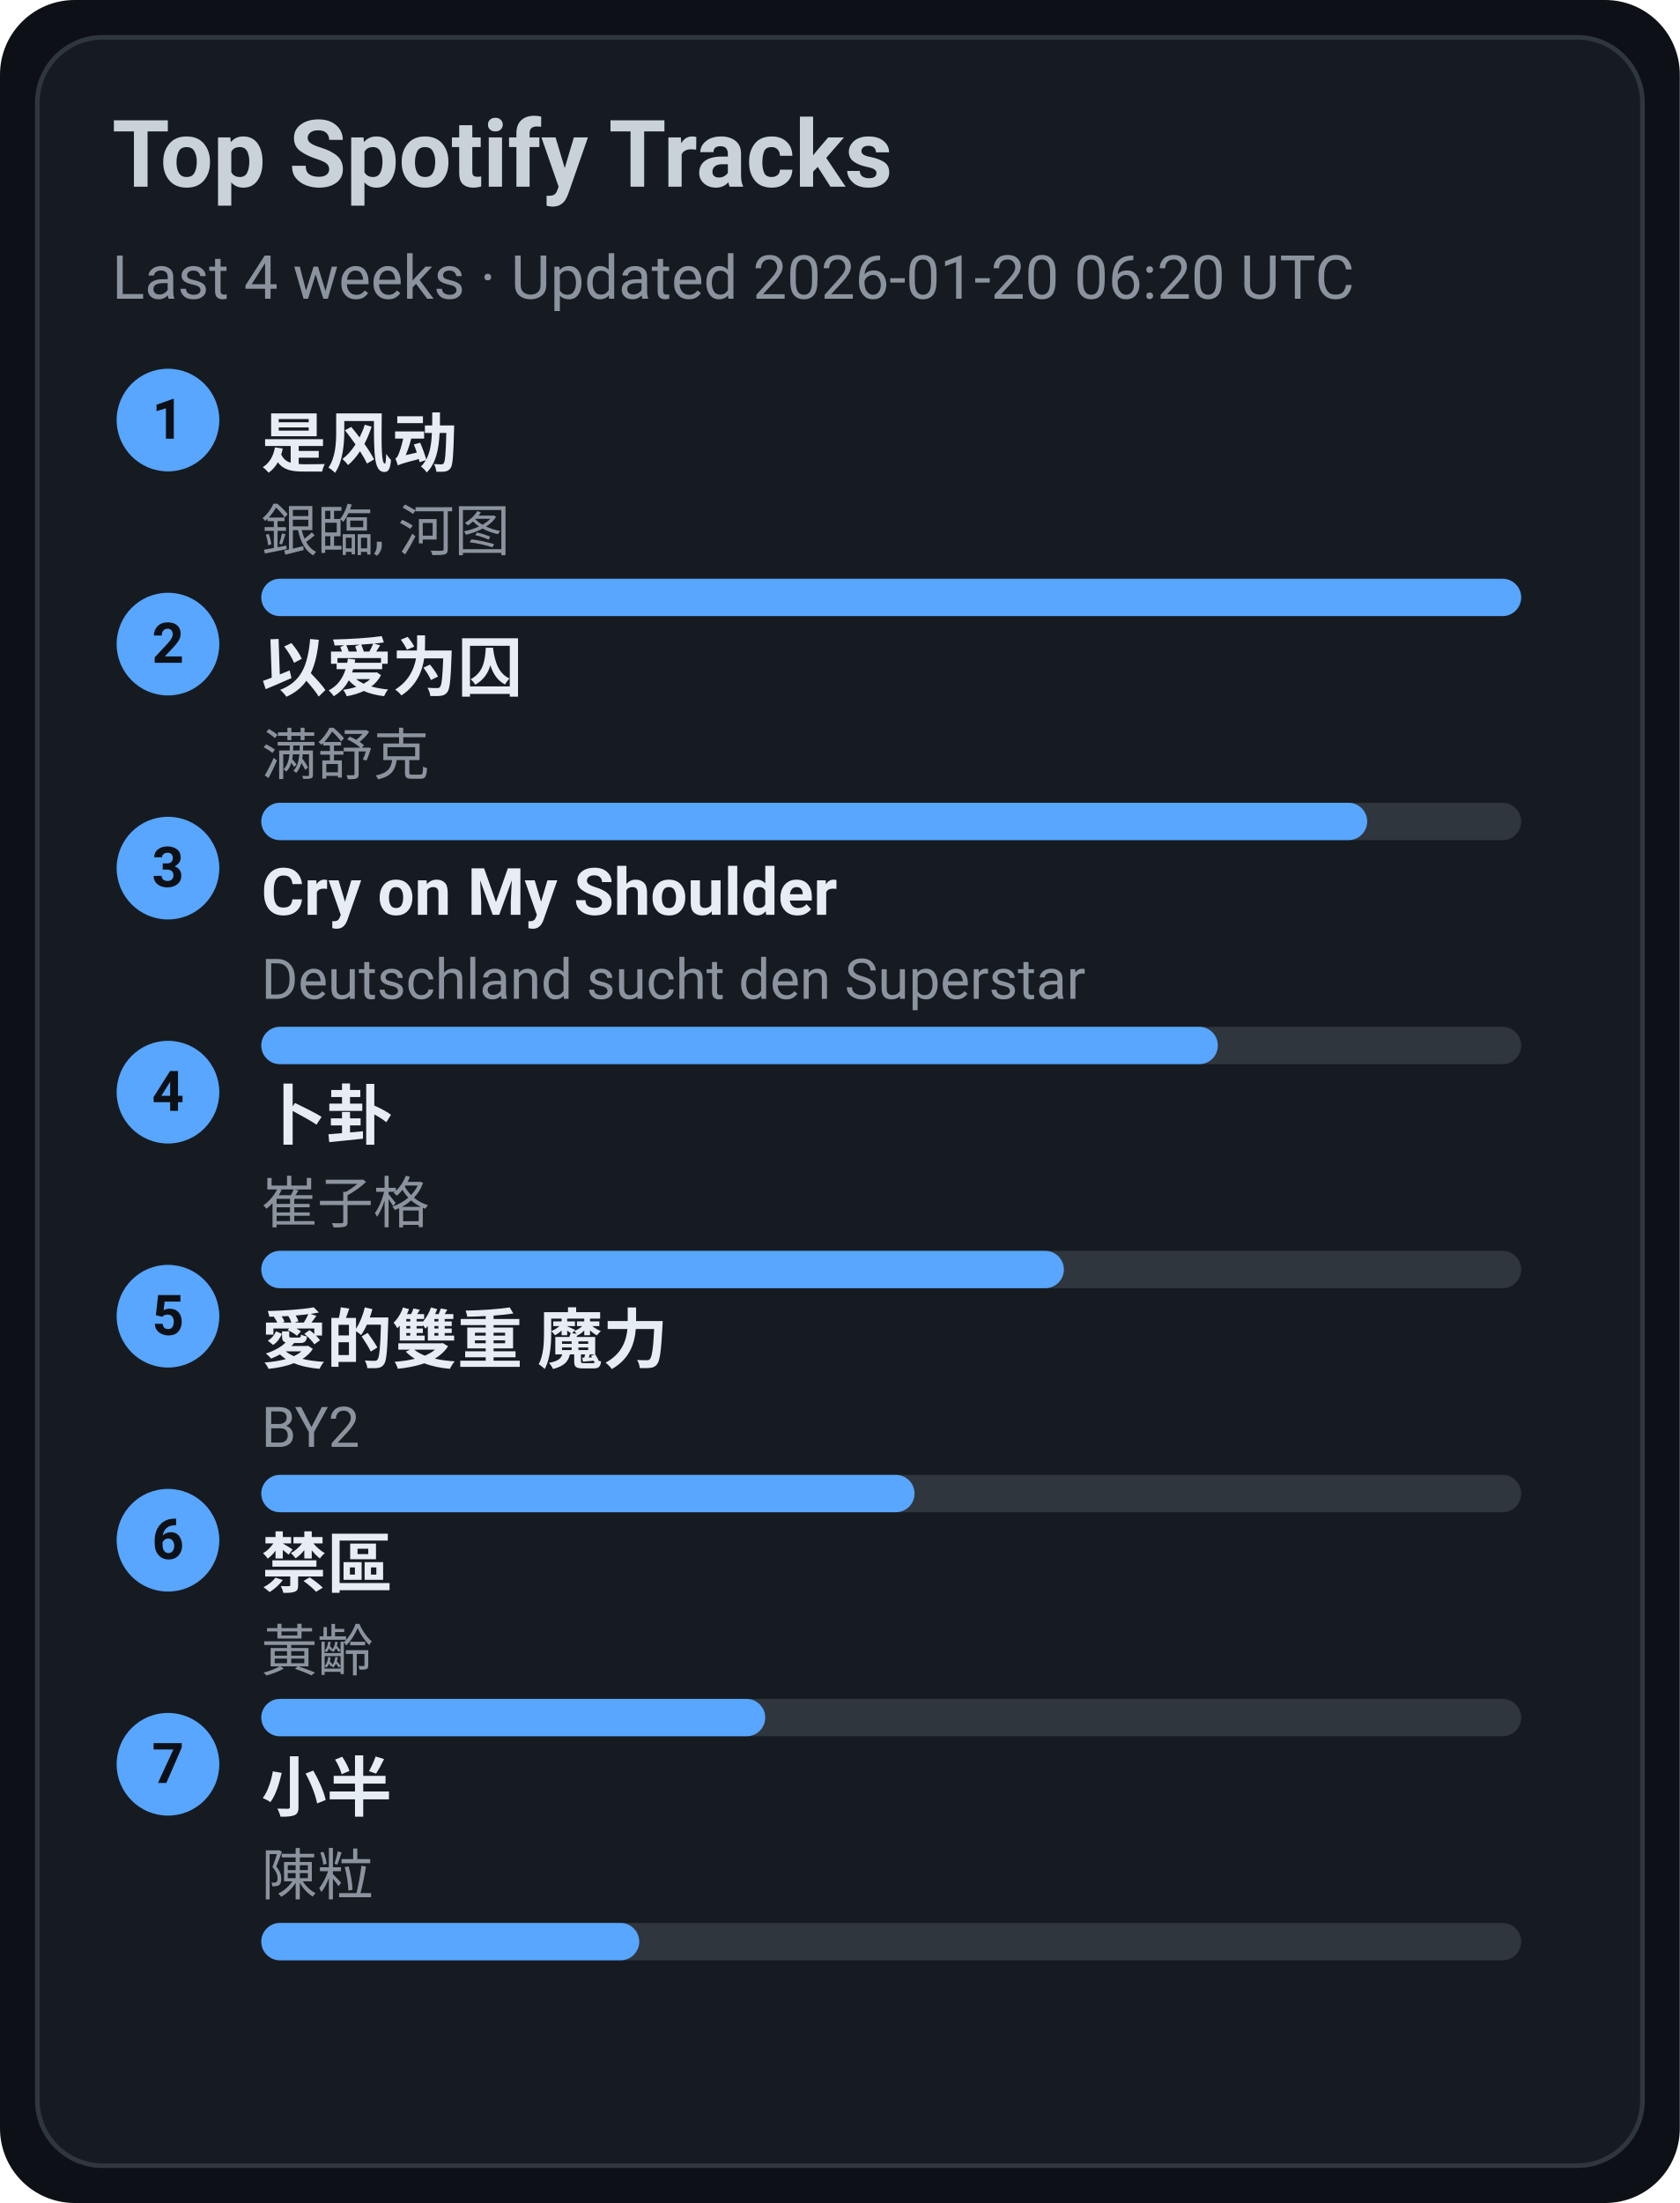
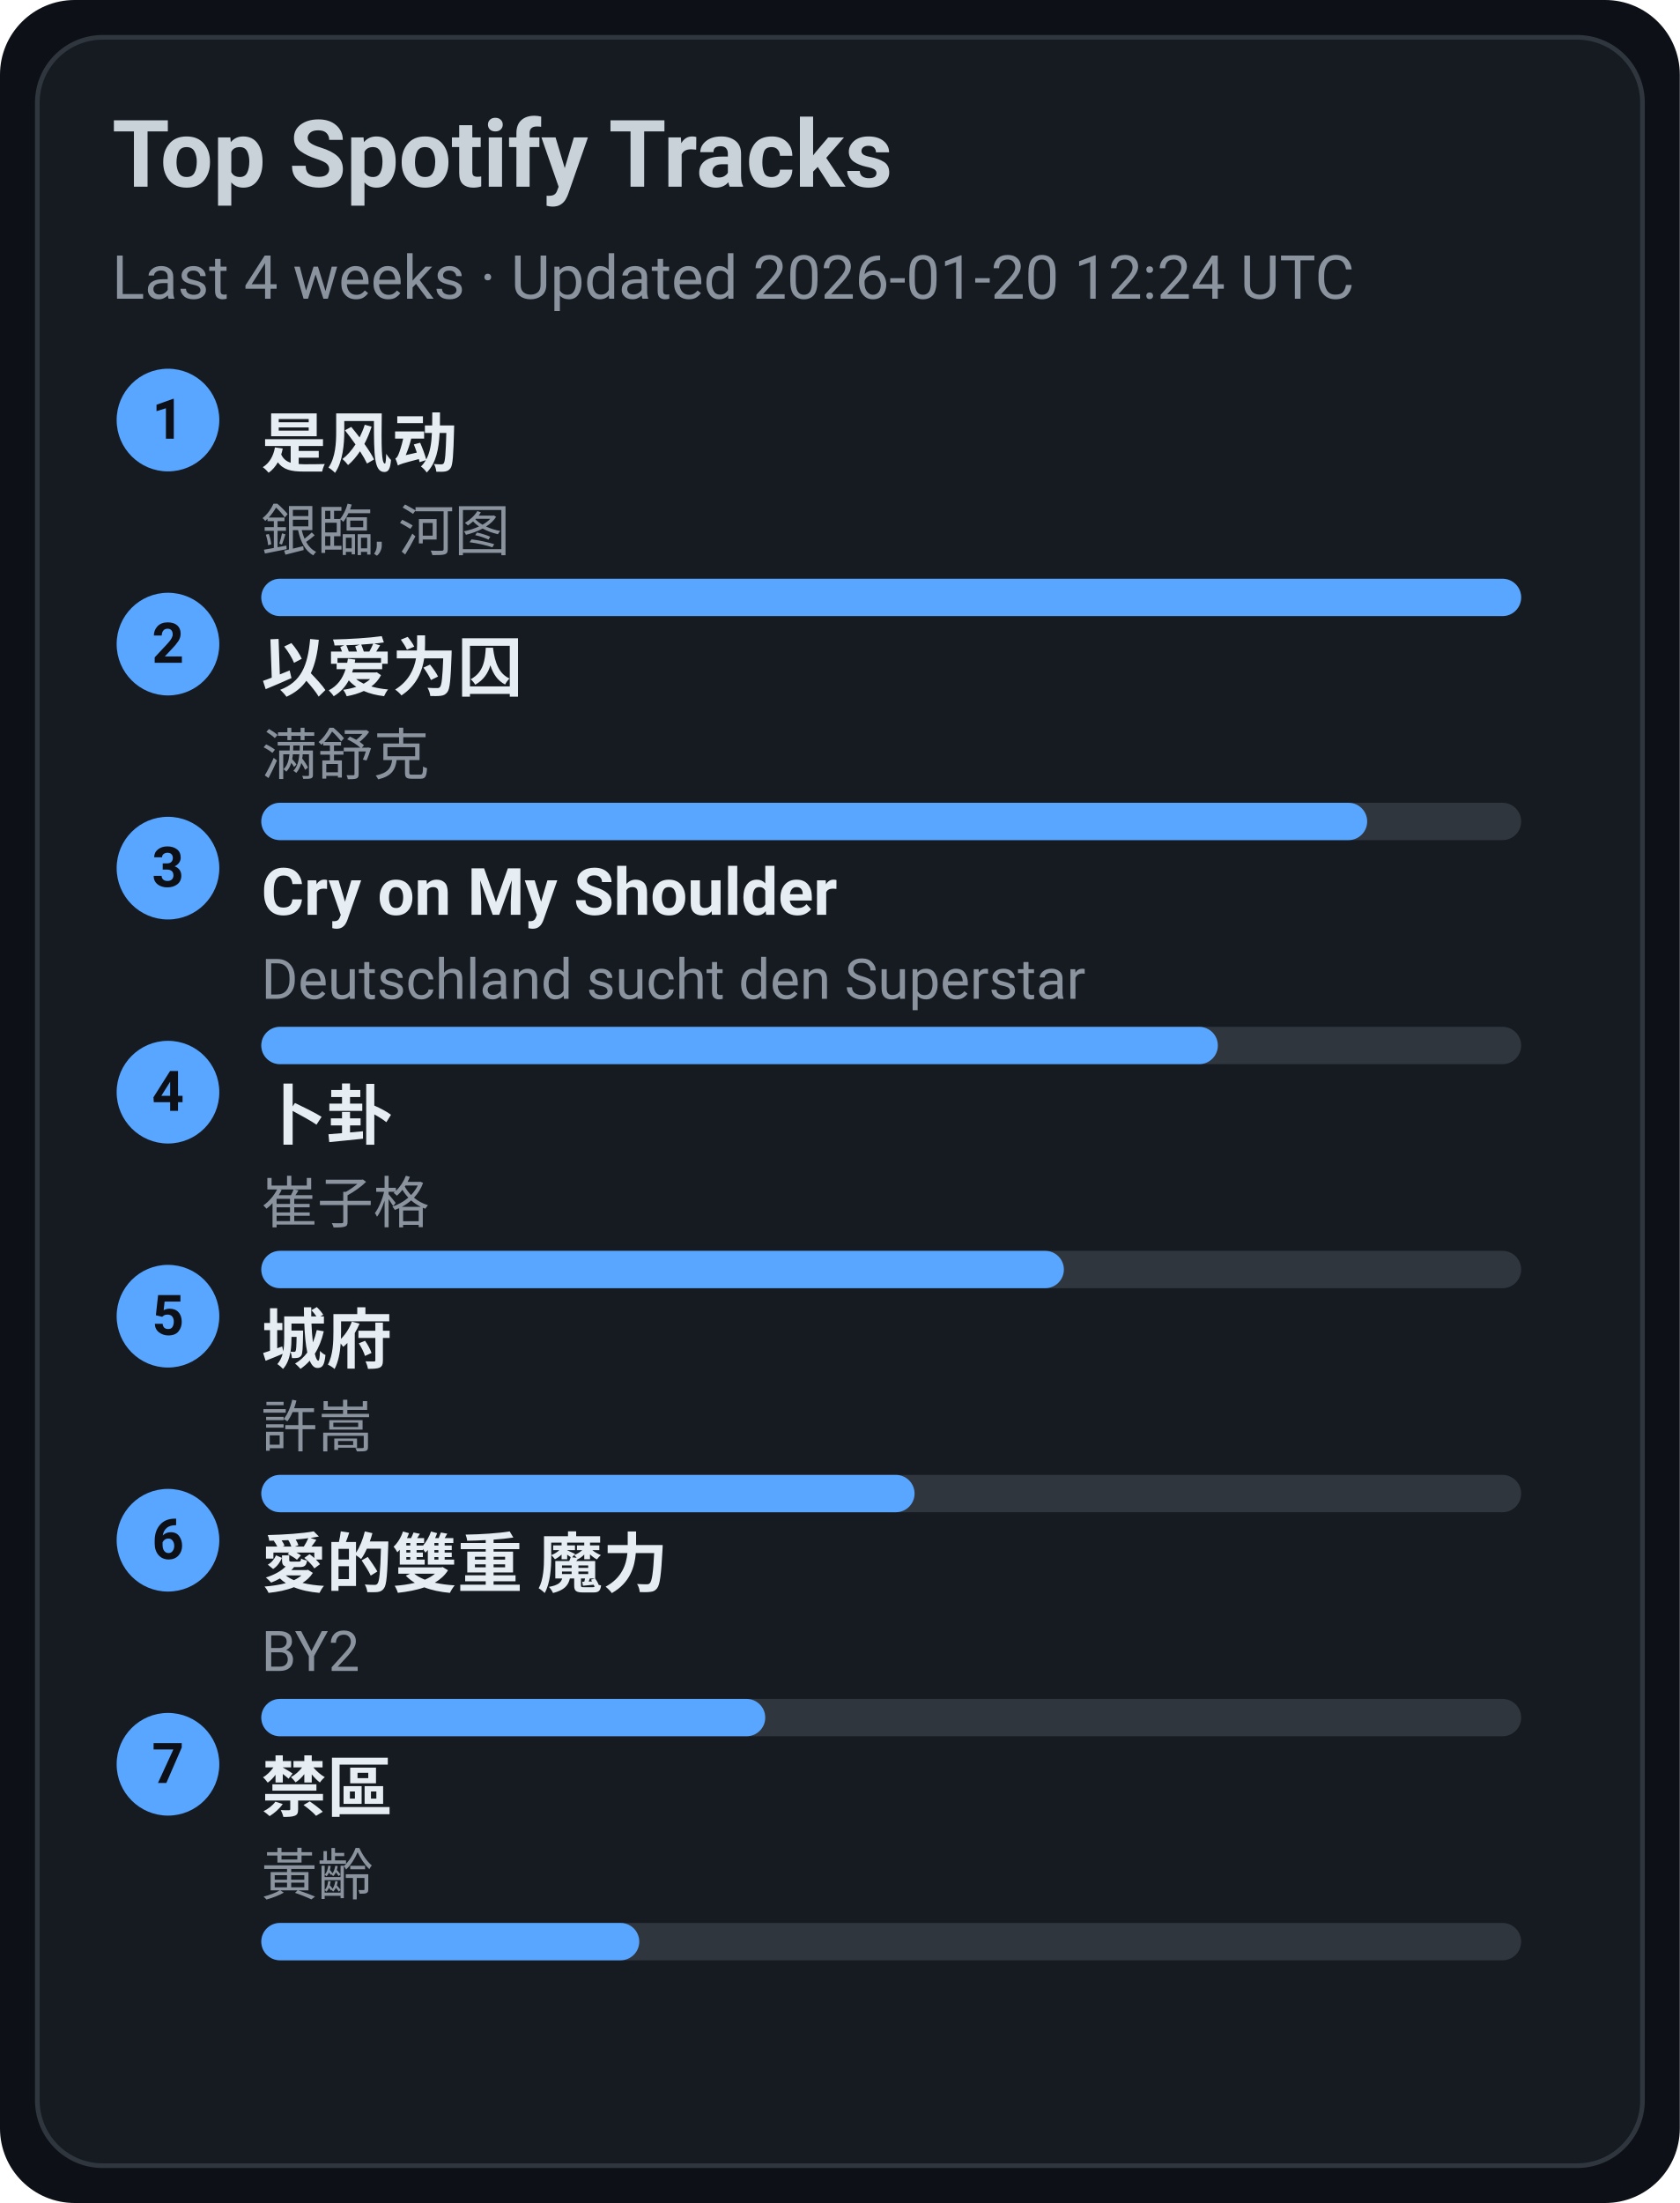
<svg xmlns="http://www.w3.org/2000/svg" width="360" height="472" viewBox="0 0 360 472">
  <style>text{font-family:-apple-system,BlinkMacSystemFont,Segoe UI,Roboto,Ubuntu,Helvetica Neue,Arial,Noto Sans,sans-serif}</style>
  <rect width="360" height="472" rx="16" fill="#0d1117" />
  <rect x="8" y="8" width="344" height="456" rx="14" fill="#161b22" stroke="#30363d" />
  <text x="24" y="40" font-size="20" fill="#c9d1d9" font-weight="600">Top Spotify Tracks</text>
-   <text x="24" y="64" font-size="13" fill="#8b949e">Last 4 weeks · Updated 2026-01-20 06:20 UTC</text>
+   <text x="24" y="64" font-size="13" fill="#8b949e">Last 4 weeks · Updated 2026-01-20 12:24 UTC</text>
  <circle cx="36" cy="90" r="11" fill="#58a6ff" />
  <text x="36" y="94" text-anchor="middle" font-size="12" fill="#0d1117" font-weight="700">1</text>
  <a href="https://open.spotify.com/track/3lePQ8c4jq7bTePsXEmslh" target="_blank" rel="noopener noreferrer">
    <text x="56" y="100" font-size="14" fill="#e6edf3" font-weight="600">是风动</text>
  </a>
  <text x="56" y="118" font-size="12" fill="#8b949e">銀臨, 河图</text>
  <rect x="56" y="124" width="270" height="8" rx="4" fill="#30363d" />
  <rect x="56" y="124" width="270" height="8" rx="4" fill="#58a6ff" />
  <circle cx="36" cy="138" r="11" fill="#58a6ff" />
  <text x="36" y="142" text-anchor="middle" font-size="12" fill="#0d1117" font-weight="700">2</text>
  <a href="https://open.spotify.com/track/0RW2LEfGQK5BaIho6sSLqf" target="_blank" rel="noopener noreferrer">
    <text x="56" y="148" font-size="14" fill="#e6edf3" font-weight="600">以爱为囚</text>
  </a>
  <text x="56" y="166" font-size="12" fill="#8b949e">满舒克</text>
  <rect x="56" y="172" width="270" height="8" rx="4" fill="#30363d" />
  <rect x="56" y="172" width="237" height="8" rx="4" fill="#58a6ff" />
  <circle cx="36" cy="186" r="11" fill="#58a6ff" />
  <text x="36" y="190" text-anchor="middle" font-size="12" fill="#0d1117" font-weight="700">3</text>
  <a href="https://open.spotify.com/track/6usmG2MoD0C0Lc2pNgCVWV" target="_blank" rel="noopener noreferrer">
    <text x="56" y="196" font-size="14" fill="#e6edf3" font-weight="600">Cry on My Shoulder</text>
  </a>
  <text x="56" y="214" font-size="12" fill="#8b949e">Deutschland sucht den Superstar</text>
  <rect x="56" y="220" width="270" height="8" rx="4" fill="#30363d" />
  <rect x="56" y="220" width="205" height="8" rx="4" fill="#58a6ff" />
  <circle cx="36" cy="234" r="11" fill="#58a6ff" />
  <text x="36" y="238" text-anchor="middle" font-size="12" fill="#0d1117" font-weight="700">4</text>
  <a href="https://open.spotify.com/track/4ToeYifpQaikbYa7krOD6s" target="_blank" rel="noopener noreferrer">
    <text x="56" y="244" font-size="14" fill="#e6edf3" font-weight="600">卜卦</text>
  </a>
  <text x="56" y="262" font-size="12" fill="#8b949e">崔子格</text>
  <rect x="56" y="268" width="270" height="8" rx="4" fill="#30363d" />
  <rect x="56" y="268" width="172" height="8" rx="4" fill="#58a6ff" />
  <circle cx="36" cy="282" r="11" fill="#58a6ff" />
  <text x="36" y="286" text-anchor="middle" font-size="12" fill="#0d1117" font-weight="700">5</text>
-   <a href="https://open.spotify.com/track/0yYmS4k3R0TTdDhvOBxRVp" target="_blank" rel="noopener noreferrer">
-     <text x="56" y="292" font-size="14" fill="#e6edf3" font-weight="600">愛的雙重 魔力</text>
+   <a href="https://open.spotify.com/track/4AmlSf7hye0QVpnHCcEoEw" target="_blank" rel="noopener noreferrer">
+     <text x="56" y="292" font-size="14" fill="#e6edf3" font-weight="600">城府</text>
  </a>
-   <text x="56" y="310" font-size="12" fill="#8b949e">BY2</text>
+   <text x="56" y="310" font-size="12" fill="#8b949e">許嵩</text>
  <rect x="56" y="316" width="270" height="8" rx="4" fill="#30363d" />
  <rect x="56" y="316" width="140" height="8" rx="4" fill="#58a6ff" />
  <circle cx="36" cy="330" r="11" fill="#58a6ff" />
  <text x="36" y="334" text-anchor="middle" font-size="12" fill="#0d1117" font-weight="700">6</text>
-   <a href="https://open.spotify.com/track/5HAMeMgu9hGL5a8ZwNz6cp" target="_blank" rel="noopener noreferrer">
-     <text x="56" y="340" font-size="14" fill="#e6edf3" font-weight="600">禁區</text>
+   <a href="https://open.spotify.com/track/0yYmS4k3R0TTdDhvOBxRVp" target="_blank" rel="noopener noreferrer">
+     <text x="56" y="340" font-size="14" fill="#e6edf3" font-weight="600">愛的雙重 魔力</text>
  </a>
-   <text x="56" y="358" font-size="12" fill="#8b949e">黃齡</text>
+   <text x="56" y="358" font-size="12" fill="#8b949e">BY2</text>
  <rect x="56" y="364" width="270" height="8" rx="4" fill="#30363d" />
  <rect x="56" y="364" width="108" height="8" rx="4" fill="#58a6ff" />
  <circle cx="36" cy="378" r="11" fill="#58a6ff" />
  <text x="36" y="382" text-anchor="middle" font-size="12" fill="#0d1117" font-weight="700">7</text>
-   <a href="https://open.spotify.com/track/3QxWTqyIT4O9bokIZlNDpo" target="_blank" rel="noopener noreferrer">
-     <text x="56" y="388" font-size="14" fill="#e6edf3" font-weight="600">小半</text>
+   <a href="https://open.spotify.com/track/5HAMeMgu9hGL5a8ZwNz6cp" target="_blank" rel="noopener noreferrer">
+     <text x="56" y="388" font-size="14" fill="#e6edf3" font-weight="600">禁區</text>
  </a>
-   <text x="56" y="406" font-size="12" fill="#8b949e">陳粒</text>
+   <text x="56" y="406" font-size="12" fill="#8b949e">黃齡</text>
  <rect x="56" y="412" width="270" height="8" rx="4" fill="#30363d" />
  <rect x="56" y="412" width="81" height="8" rx="4" fill="#58a6ff" />
</svg>
